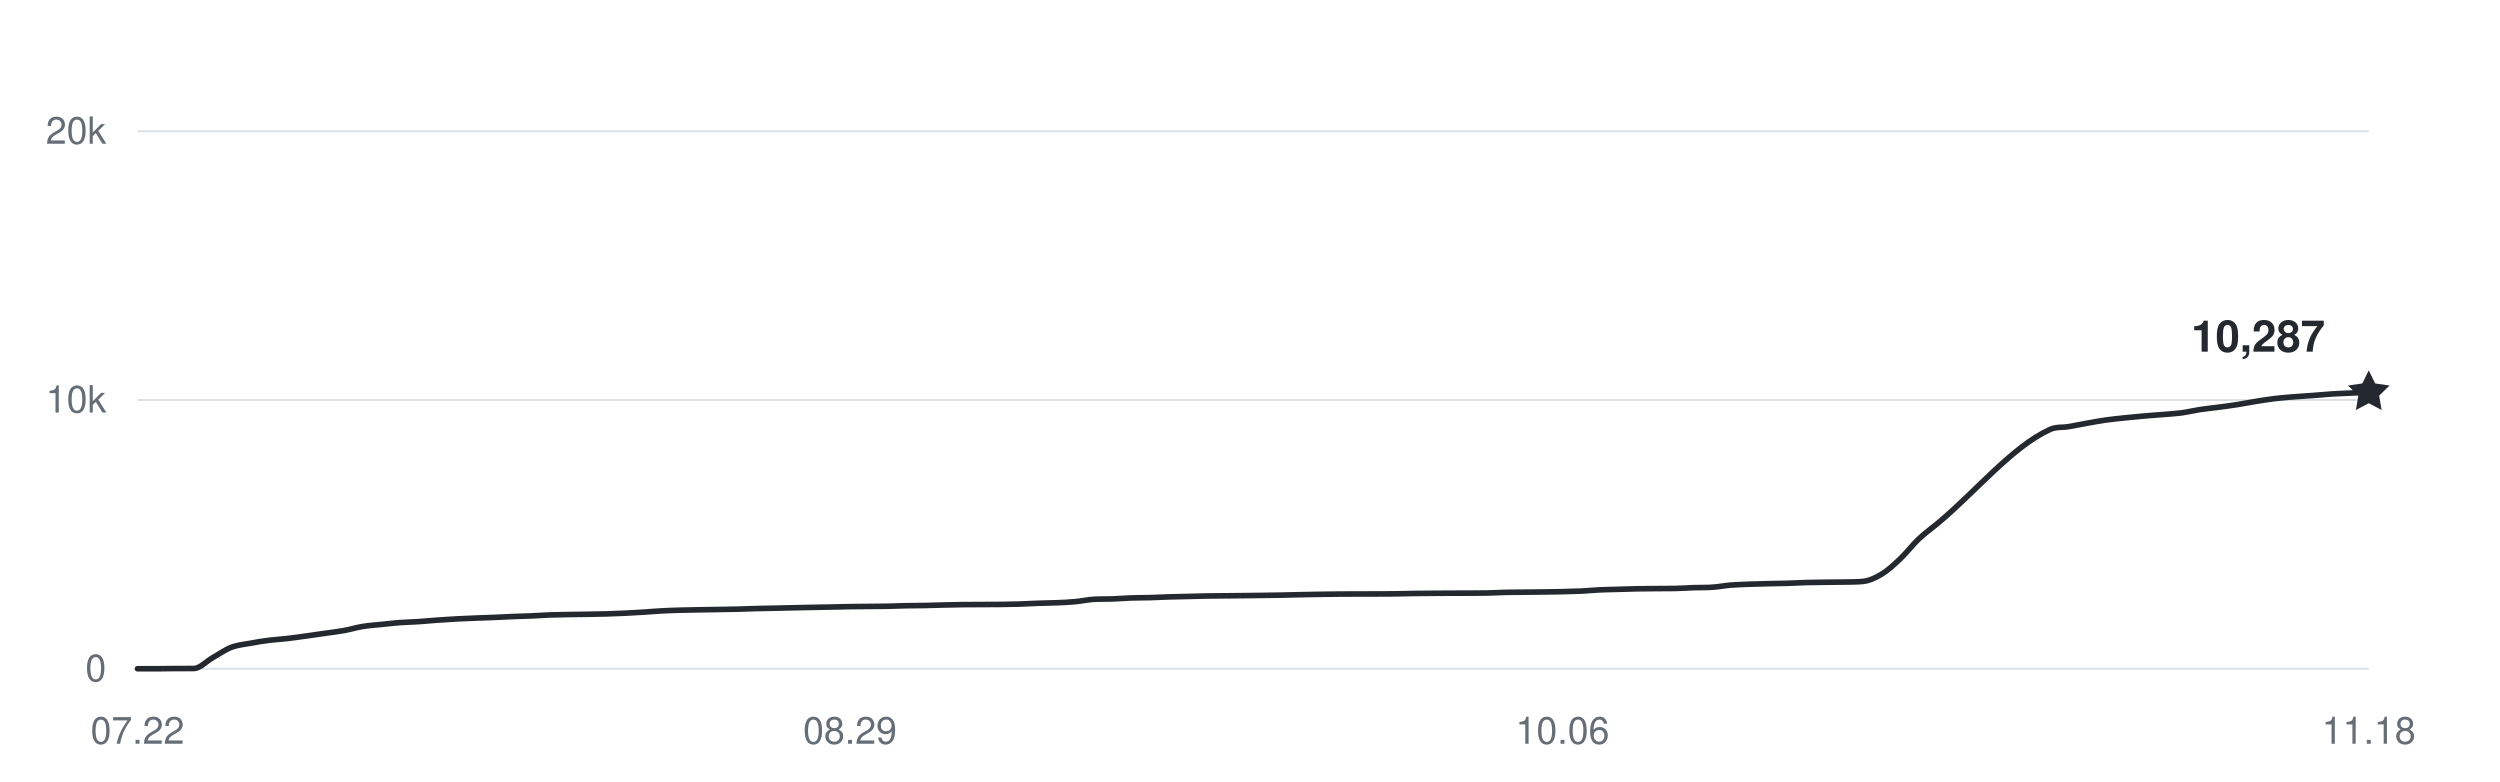
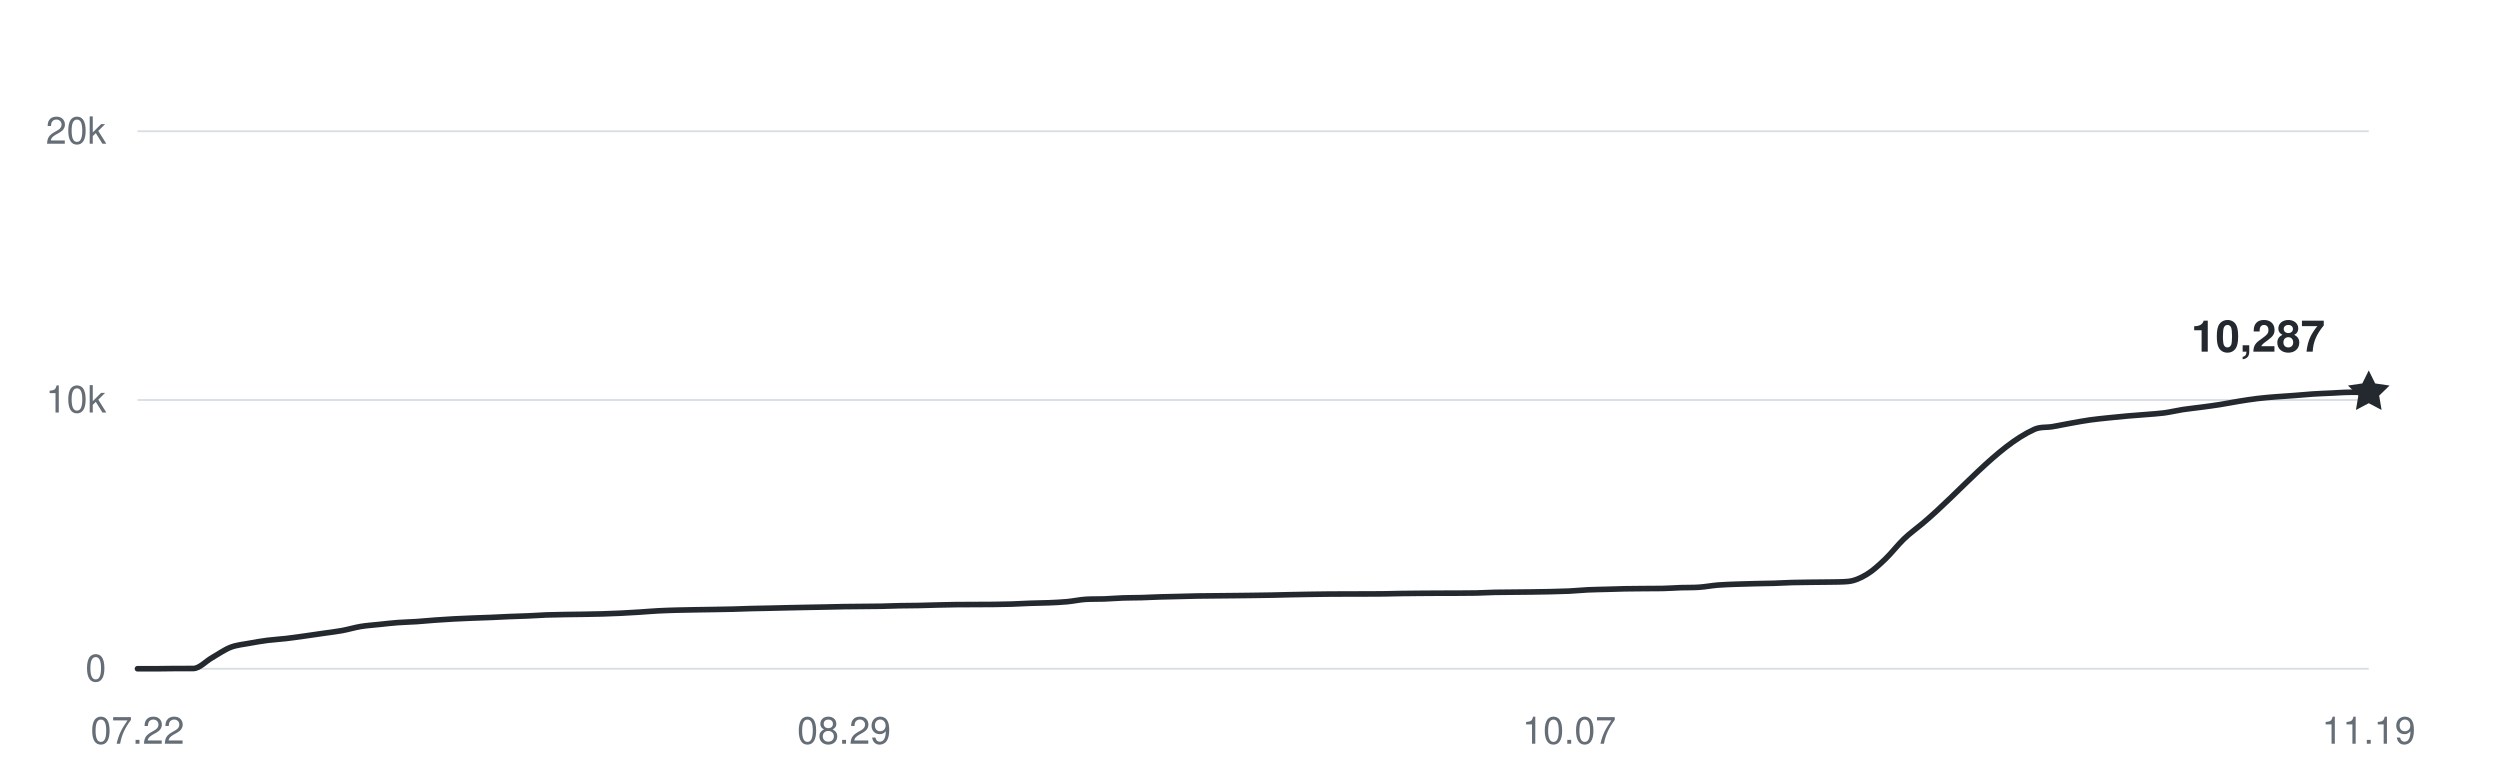
<svg xmlns="http://www.w3.org/2000/svg" width="800" height="250" viewBox="0 0 800 250" role="img" aria-labelledby="title desc">
  <g fill="#656d76" font-family="-apple-system,BlinkMacSystemFont,Segoe UI,Helvetica,Arial,sans-serif" font-size="12">
    <path d="M44 214H758" stroke="#d8dee4" stroke-width="0.6" />
    <text x="34" y="218" text-anchor="end">0</text>
    <path d="M44 128H758" stroke="#d8dee4" stroke-width="0.6" />
    <text x="34" y="132" text-anchor="end">10k</text>
    <path d="M44 42H758" stroke="#d8dee4" stroke-width="0.6" />
    <text x="34" y="46" text-anchor="end">20k</text>
    <text x="44" y="238" text-anchor="middle">07.22</text>
-     <text x="272" y="238" text-anchor="middle">08.29</text>
-     <text x="500" y="238" text-anchor="middle">10.06</text>
-     <text x="758" y="238" text-anchor="middle">11.18</text>
-     <path d="M44,214 C46,214 48,214 50,214 C52,214 54,213.94 56,213.93 C58,213.92 60,213.93 62,213.92 C64,213.91 66,211.63 68,210.5 C70,209.37 72,207.93 74,207.15 C76,206.38 78,206.23 80,205.86 C82,205.48 84,205.16 86,204.9 C88,204.65 90,204.56 92,204.32 C94,204.09 96,203.79 98,203.52 C100,203.24 102,202.94 104,202.66 C106,202.37 108,202.15 110,201.79 C112,201.43 114,200.81 116,200.48 C118,200.15 120,200.03 122,199.82 C124,199.61 126,199.37 128,199.23 C130,199.08 132,199.05 134,198.92 C136,198.79 138,198.59 140,198.44 C142,198.3 144,198.16 146,198.06 C148,197.95 150,197.87 152,197.79 C154,197.71 156,197.66 158,197.58 C160,197.5 162,197.38 164,197.3 C166,197.22 168,197.18 170,197.09 C172,197.01 174,196.86 176,196.78 C178,196.71 180,196.69 182,196.65 C184,196.62 186,196.6 188,196.57 C190,196.53 192,196.5 194,196.45 C196,196.39 198,196.32 200,196.22 C202,196.13 204,196.01 206,195.88 C208,195.75 210,195.57 212,195.47 C214,195.36 216,195.31 218,195.25 C220,195.2 222,195.17 224,195.13 C226,195.1 228,195.07 230,195.04 C232,195 234,194.98 236,194.93 C238,194.88 240,194.79 242,194.74 C244,194.68 246,194.66 248,194.62 C250,194.57 252,194.52 254,194.48 C256,194.44 258,194.39 260,194.36 C262,194.32 264,194.29 266,194.25 C268,194.21 270,194.15 272,194.12 C274,194.08 276,194.08 278,194.06 C280,194.04 282,194.03 284,194 C286,193.96 288,193.87 290,193.83 C292,193.79 294,193.79 296,193.76 C298,193.72 300,193.65 302,193.6 C304,193.55 306,193.51 308,193.48 C310,193.45 312,193.46 314,193.45 C316,193.44 318,193.44 320,193.42 C322,193.4 324,193.37 326,193.31 C328,193.25 330,193.12 332,193.05 C334,192.98 336,192.97 338,192.89 C340,192.8 342,192.73 344,192.54 C346,192.36 348,191.9 350,191.78 C352,191.66 354,191.73 356,191.66 C358,191.58 360,191.41 362,191.34 C364,191.27 366,191.29 368,191.24 C370,191.18 372,191.07 374,191.01 C376,190.95 378,190.92 380,190.87 C382,190.83 384,190.76 386,190.72 C388,190.68 390,190.68 392,190.66 C394,190.64 396,190.62 398,190.6 C400,190.58 402,190.56 404,190.53 C406,190.5 408,190.48 410,190.44 C412,190.41 414,190.34 416,190.3 C418,190.26 420,190.22 422,190.19 C424,190.16 426,190.13 428,190.11 C430,190.09 432,190.09 434,190.08 C436,190.08 438,190.08 440,190.07 C442,190.07 444,190.07 446,190.04 C448,190.01 450,189.95 452,189.92 C454,189.89 456,189.88 458,189.86 C460,189.84 462,189.83 464,189.82 C466,189.81 468,189.82 470,189.81 C472,189.8 474,189.8 476,189.76 C478,189.71 480,189.59 482,189.55 C484,189.51 486,189.51 488,189.49 C490,189.47 492,189.46 494,189.43 C496,189.4 498,189.37 500,189.33 C502,189.28 504,189.24 506,189.15 C508,189.05 510,188.85 512,188.75 C514,188.66 516,188.64 518,188.58 C520,188.52 522,188.45 524,188.41 C526,188.37 528,188.36 530,188.35 C532,188.33 534,188.35 536,188.31 C538,188.28 540,188.12 542,188.05 C544,187.99 546,188.05 548,187.91 C550,187.77 552,187.38 554,187.22 C556,187.06 558,187.02 560,186.94 C562,186.87 564,186.82 566,186.77 C568,186.72 570,186.71 572,186.65 C574,186.59 576,186.47 578,186.41 C580,186.36 582,186.34 584,186.32 C586,186.29 588,186.3 590,186.26 C592,186.21 594,186.26 596,186.07 C598,185.88 600,185.01 602,183.81 C604,182.62 606,180.79 608,178.89 C610,177 612,174.37 614,172.47 C616,170.57 618,169.18 620,167.52 C632,157.55 644,142.84 656,137.43 C658,136.52 660,136.86 662,136.52 C664,136.18 666,135.75 668,135.4 C670,135.04 672,134.67 674,134.39 C676,134.11 678,133.92 680,133.71 C682,133.5 684,133.31 686,133.13 C688,132.96 690,132.83 692,132.66 C694,132.49 696,132.39 698,132.13 C700,131.86 702,131.37 704,131.06 C706,130.76 708,130.57 710,130.3 C712,130.04 714,129.78 716,129.46 C718,129.15 720,128.74 722,128.42 C724,128.1 726,127.78 728,127.54 C730,127.29 732,127.14 734,126.98 C736,126.81 738,126.7 740,126.56 C742,126.41 744,126.21 746,126.08 C748,125.95 750,125.88 752,125.79 C754,125.7 756,125.62 758,125.53" fill="none" stroke="#24292f" stroke-width="1.8" stroke-linecap="round" stroke-linejoin="round" />
+     <text x="270.1" y="238" text-anchor="middle">08.29</text>
+     <text x="502.15" y="238" text-anchor="middle">10.07</text>
+     <text x="758" y="238" text-anchor="middle">11.19</text>
+     <path d="M44,214 C45.98,214 47.97,214 49.95,214 C51.93,214 53.92,213.94 55.9,213.93 C57.88,213.92 59.87,213.93 61.85,213.92 C63.83,213.91 65.82,211.63 67.8,210.5 C69.78,209.37 71.77,207.93 73.75,207.15 C75.73,206.38 77.72,206.23 79.7,205.86 C81.68,205.48 83.67,205.16 85.65,204.9 C87.63,204.65 89.62,204.56 91.6,204.32 C93.58,204.09 95.57,203.79 97.55,203.52 C99.53,203.24 101.52,202.94 103.5,202.66 C105.48,202.37 107.47,202.15 109.45,201.79 C111.43,201.43 113.42,200.81 115.4,200.48 C117.38,200.15 119.37,200.03 121.35,199.82 C123.33,199.61 125.32,199.37 127.3,199.23 C129.28,199.08 131.27,199.05 133.25,198.92 C135.23,198.79 137.22,198.59 139.2,198.44 C141.18,198.3 143.17,198.16 145.15,198.06 C147.13,197.95 149.12,197.87 151.1,197.79 C153.08,197.71 155.07,197.66 157.05,197.58 C159.03,197.5 161.02,197.38 163,197.3 C164.98,197.22 166.97,197.18 168.95,197.09 C170.93,197.01 172.92,196.86 174.9,196.78 C176.88,196.71 178.87,196.69 180.85,196.65 C182.83,196.62 184.82,196.6 186.8,196.57 C188.78,196.53 190.77,196.5 192.75,196.45 C194.73,196.39 196.72,196.32 198.7,196.22 C200.68,196.13 202.67,196.01 204.65,195.88 C206.63,195.75 208.62,195.57 210.6,195.47 C212.58,195.36 214.57,195.31 216.55,195.25 C218.53,195.2 220.52,195.17 222.5,195.13 C224.48,195.1 226.47,195.07 228.45,195.04 C230.43,195 232.42,194.98 234.4,194.93 C236.38,194.88 238.37,194.79 240.35,194.74 C242.33,194.68 244.32,194.66 246.3,194.62 C248.28,194.57 250.27,194.52 252.25,194.48 C254.23,194.44 256.22,194.39 258.2,194.36 C260.18,194.32 262.17,194.29 264.15,194.25 C266.13,194.21 268.12,194.15 270.1,194.12 C272.08,194.08 274.07,194.08 276.05,194.06 C278.03,194.04 280.02,194.03 282,194 C283.98,193.96 285.97,193.87 287.95,193.83 C289.93,193.79 291.92,193.79 293.9,193.76 C295.88,193.72 297.87,193.65 299.85,193.6 C301.83,193.55 303.82,193.51 305.8,193.48 C307.78,193.45 309.77,193.46 311.75,193.45 C313.73,193.44 315.72,193.44 317.7,193.42 C319.68,193.4 321.67,193.37 323.65,193.31 C325.63,193.25 327.62,193.12 329.6,193.05 C331.58,192.98 333.57,192.97 335.55,192.89 C337.53,192.8 339.52,192.73 341.5,192.54 C343.48,192.36 345.47,191.9 347.45,191.78 C349.43,191.66 351.42,191.73 353.4,191.66 C355.38,191.58 357.37,191.41 359.35,191.34 C361.33,191.27 363.32,191.29 365.3,191.24 C367.28,191.18 369.27,191.07 371.25,191.01 C373.23,190.95 375.22,190.92 377.2,190.87 C379.18,190.83 381.17,190.76 383.15,190.72 C385.13,190.68 387.12,190.68 389.1,190.66 C391.08,190.64 393.07,190.62 395.05,190.6 C397.03,190.58 399.02,190.56 401,190.53 C402.98,190.5 404.97,190.48 406.95,190.44 C408.93,190.41 410.92,190.34 412.9,190.3 C414.88,190.26 416.87,190.22 418.85,190.19 C420.83,190.16 422.82,190.13 424.8,190.11 C426.78,190.09 428.77,190.09 430.75,190.08 C432.73,190.08 434.72,190.08 436.7,190.07 C438.68,190.07 440.67,190.07 442.65,190.04 C444.63,190.01 446.62,189.95 448.6,189.92 C450.58,189.89 452.57,189.88 454.55,189.86 C456.53,189.84 458.52,189.83 460.5,189.82 C462.48,189.81 464.47,189.82 466.45,189.81 C468.43,189.8 470.42,189.8 472.4,189.76 C474.38,189.71 476.37,189.59 478.35,189.55 C480.33,189.51 482.32,189.51 484.3,189.49 C486.28,189.47 488.27,189.46 490.25,189.43 C492.23,189.4 494.22,189.37 496.2,189.33 C498.18,189.28 500.17,189.24 502.15,189.15 C504.13,189.05 506.12,188.85 508.1,188.75 C510.08,188.66 512.07,188.64 514.05,188.58 C516.03,188.52 518.02,188.45 520,188.41 C521.98,188.37 523.97,188.36 525.95,188.35 C527.93,188.33 529.92,188.35 531.9,188.31 C533.88,188.28 535.87,188.12 537.85,188.05 C539.83,187.99 541.82,188.05 543.8,187.91 C545.78,187.77 547.77,187.38 549.75,187.22 C551.73,187.06 553.72,187.02 555.7,186.94 C557.68,186.87 559.67,186.82 561.65,186.77 C563.63,186.72 565.62,186.71 567.6,186.65 C569.58,186.59 571.57,186.47 573.55,186.41 C575.53,186.36 577.52,186.34 579.5,186.32 C581.48,186.29 583.47,186.3 585.45,186.26 C587.43,186.21 589.42,186.26 591.4,186.07 C593.38,185.88 595.37,185.01 597.35,183.81 C599.33,182.62 601.32,180.79 603.3,178.89 C605.28,177 607.27,174.37 609.25,172.47 C611.23,170.57 613.22,169.18 615.2,167.52 C627.1,157.55 639,142.84 650.9,137.43 C652.88,136.52 654.87,136.86 656.85,136.52 C658.83,136.18 660.82,135.75 662.8,135.4 C664.78,135.04 666.77,134.67 668.75,134.39 C670.73,134.11 672.72,133.92 674.7,133.71 C676.68,133.5 678.67,133.31 680.65,133.13 C682.63,132.96 684.62,132.83 686.6,132.66 C688.58,132.49 690.57,132.39 692.55,132.13 C694.53,131.86 696.52,131.37 698.5,131.06 C700.48,130.76 702.47,130.57 704.45,130.3 C706.43,130.04 708.42,129.78 710.4,129.46 C712.38,129.15 714.37,128.74 716.35,128.42 C718.33,128.1 720.32,127.78 722.3,127.54 C724.28,127.29 726.27,127.14 728.25,126.98 C730.23,126.81 732.22,126.7 734.2,126.56 C736.18,126.41 738.17,126.21 740.15,126.08 C742.13,125.95 744.12,125.88 746.1,125.79 C748.08,125.7 750.07,125.53 752.05,125.53 C754.03,125.53 756.02,125.53 758,125.53" fill="none" stroke="#24292f" stroke-width="1.8" stroke-linecap="round" stroke-linejoin="round" />
    <path d="M0 -7 L2.06 -2.83 L6.66 -2.16 L3.33 1.08 L4.11 5.66 L0 3.5 L-4.11 5.66 L-3.33 1.08 L-6.66 -2.16 L-2.06 -2.83 Z" transform="translate(758 125.5318)" fill="#24292f" />
    <text x="744" y="112.532" text-anchor="end" fill="#24292f" font-size="14" font-weight="600">10,287</text>
  </g>
</svg>
